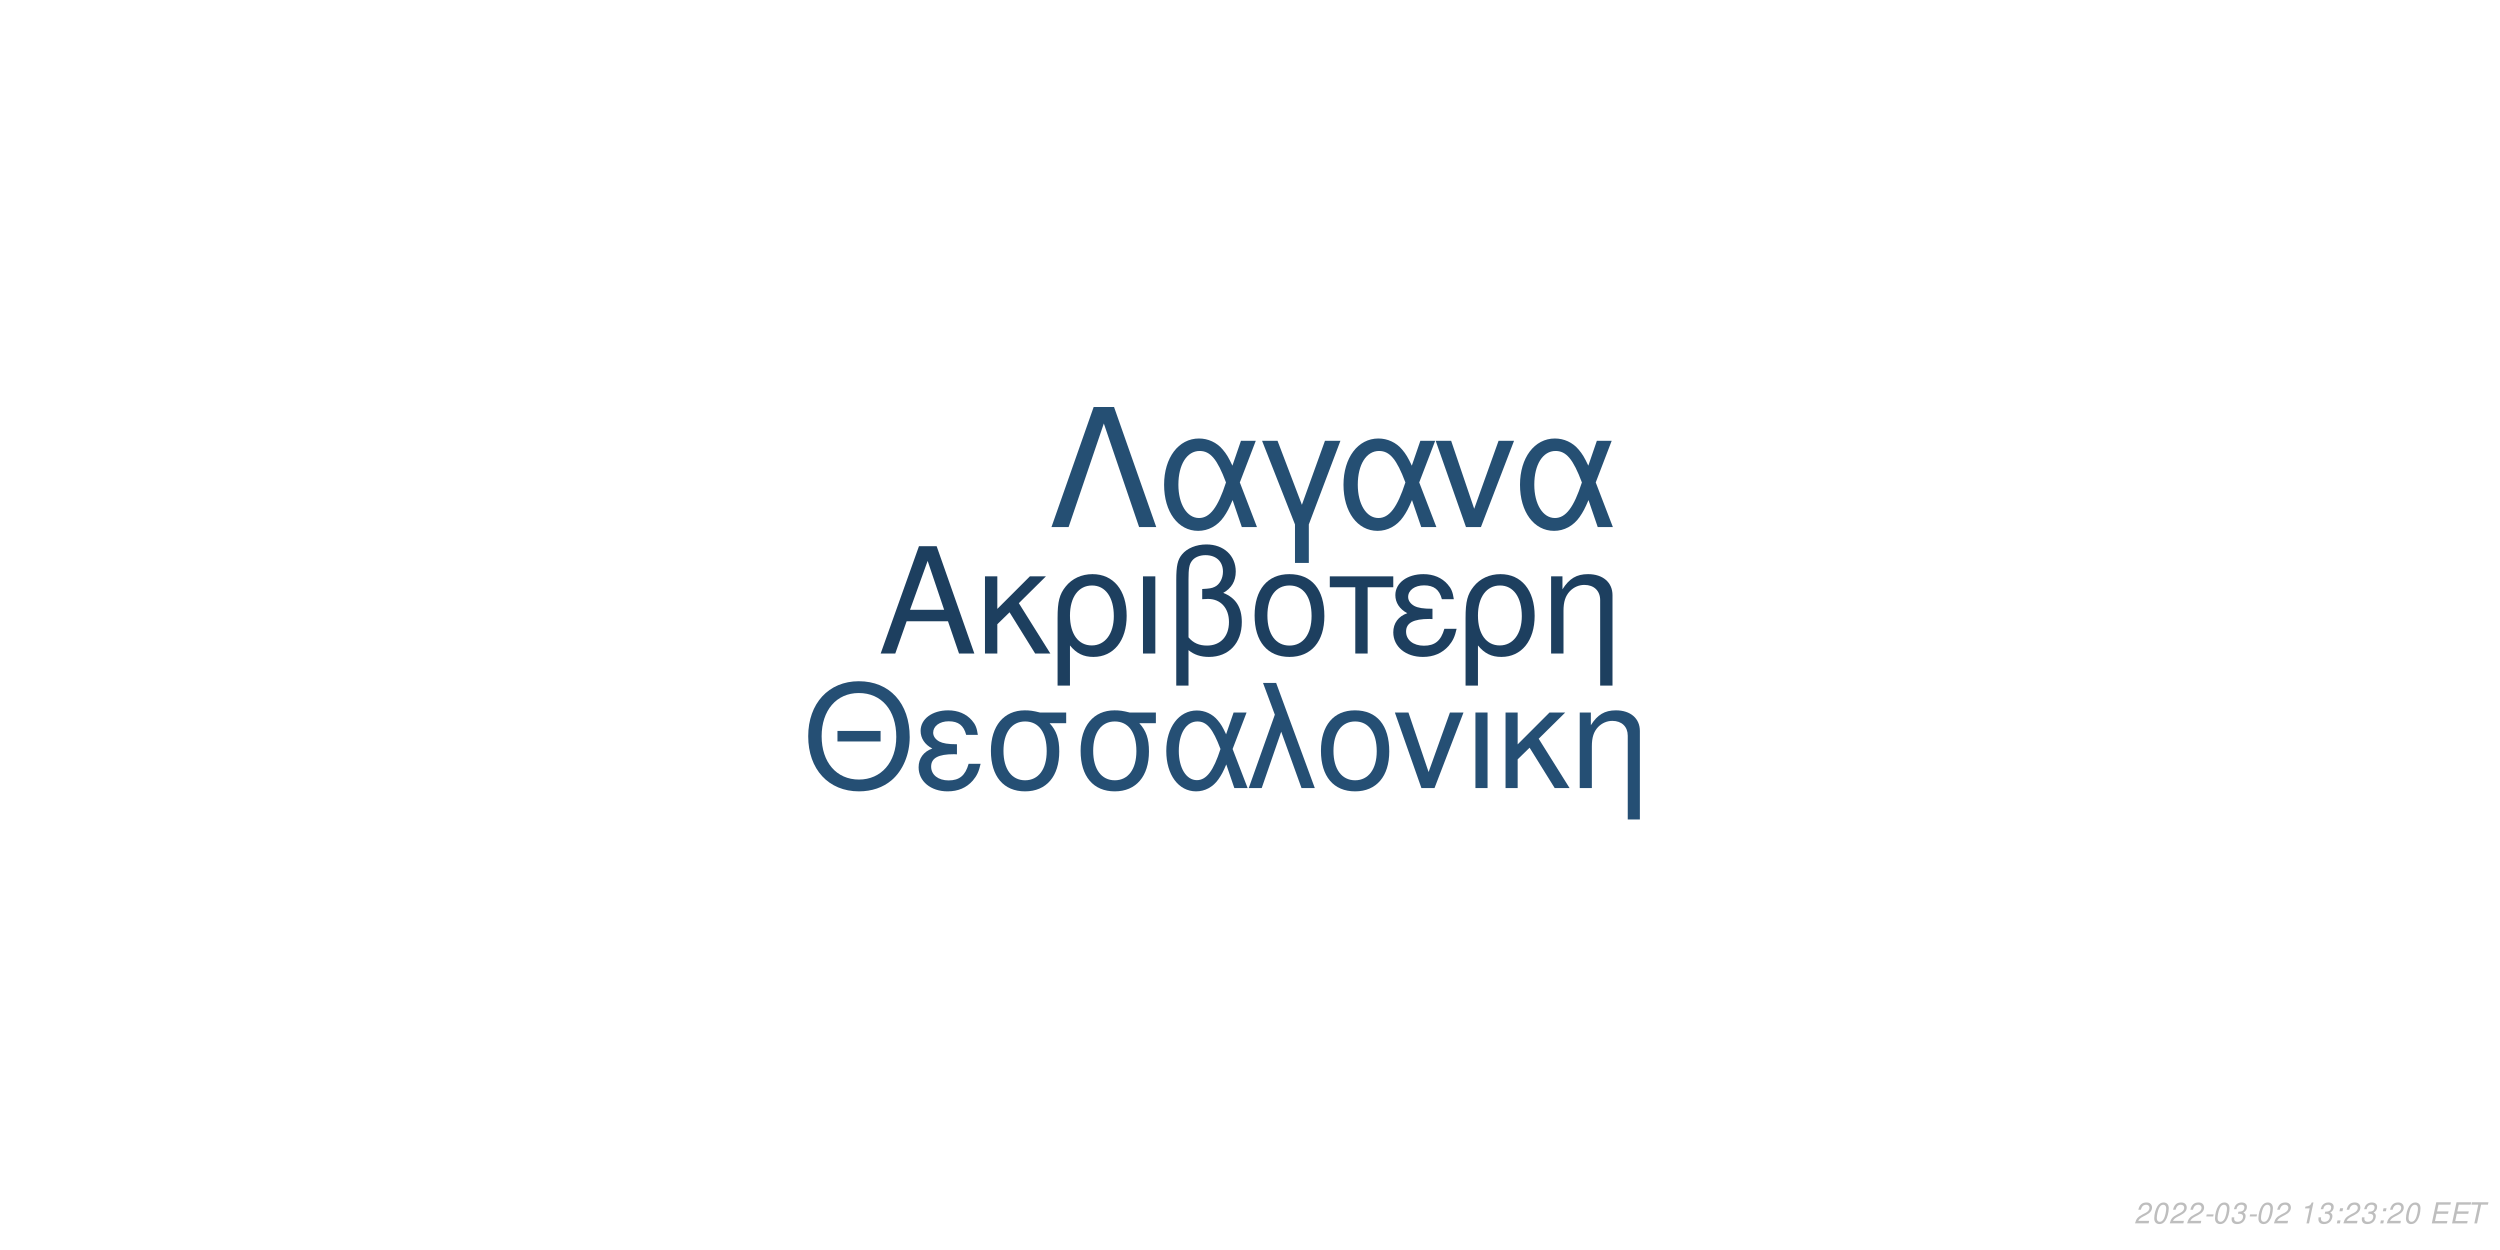
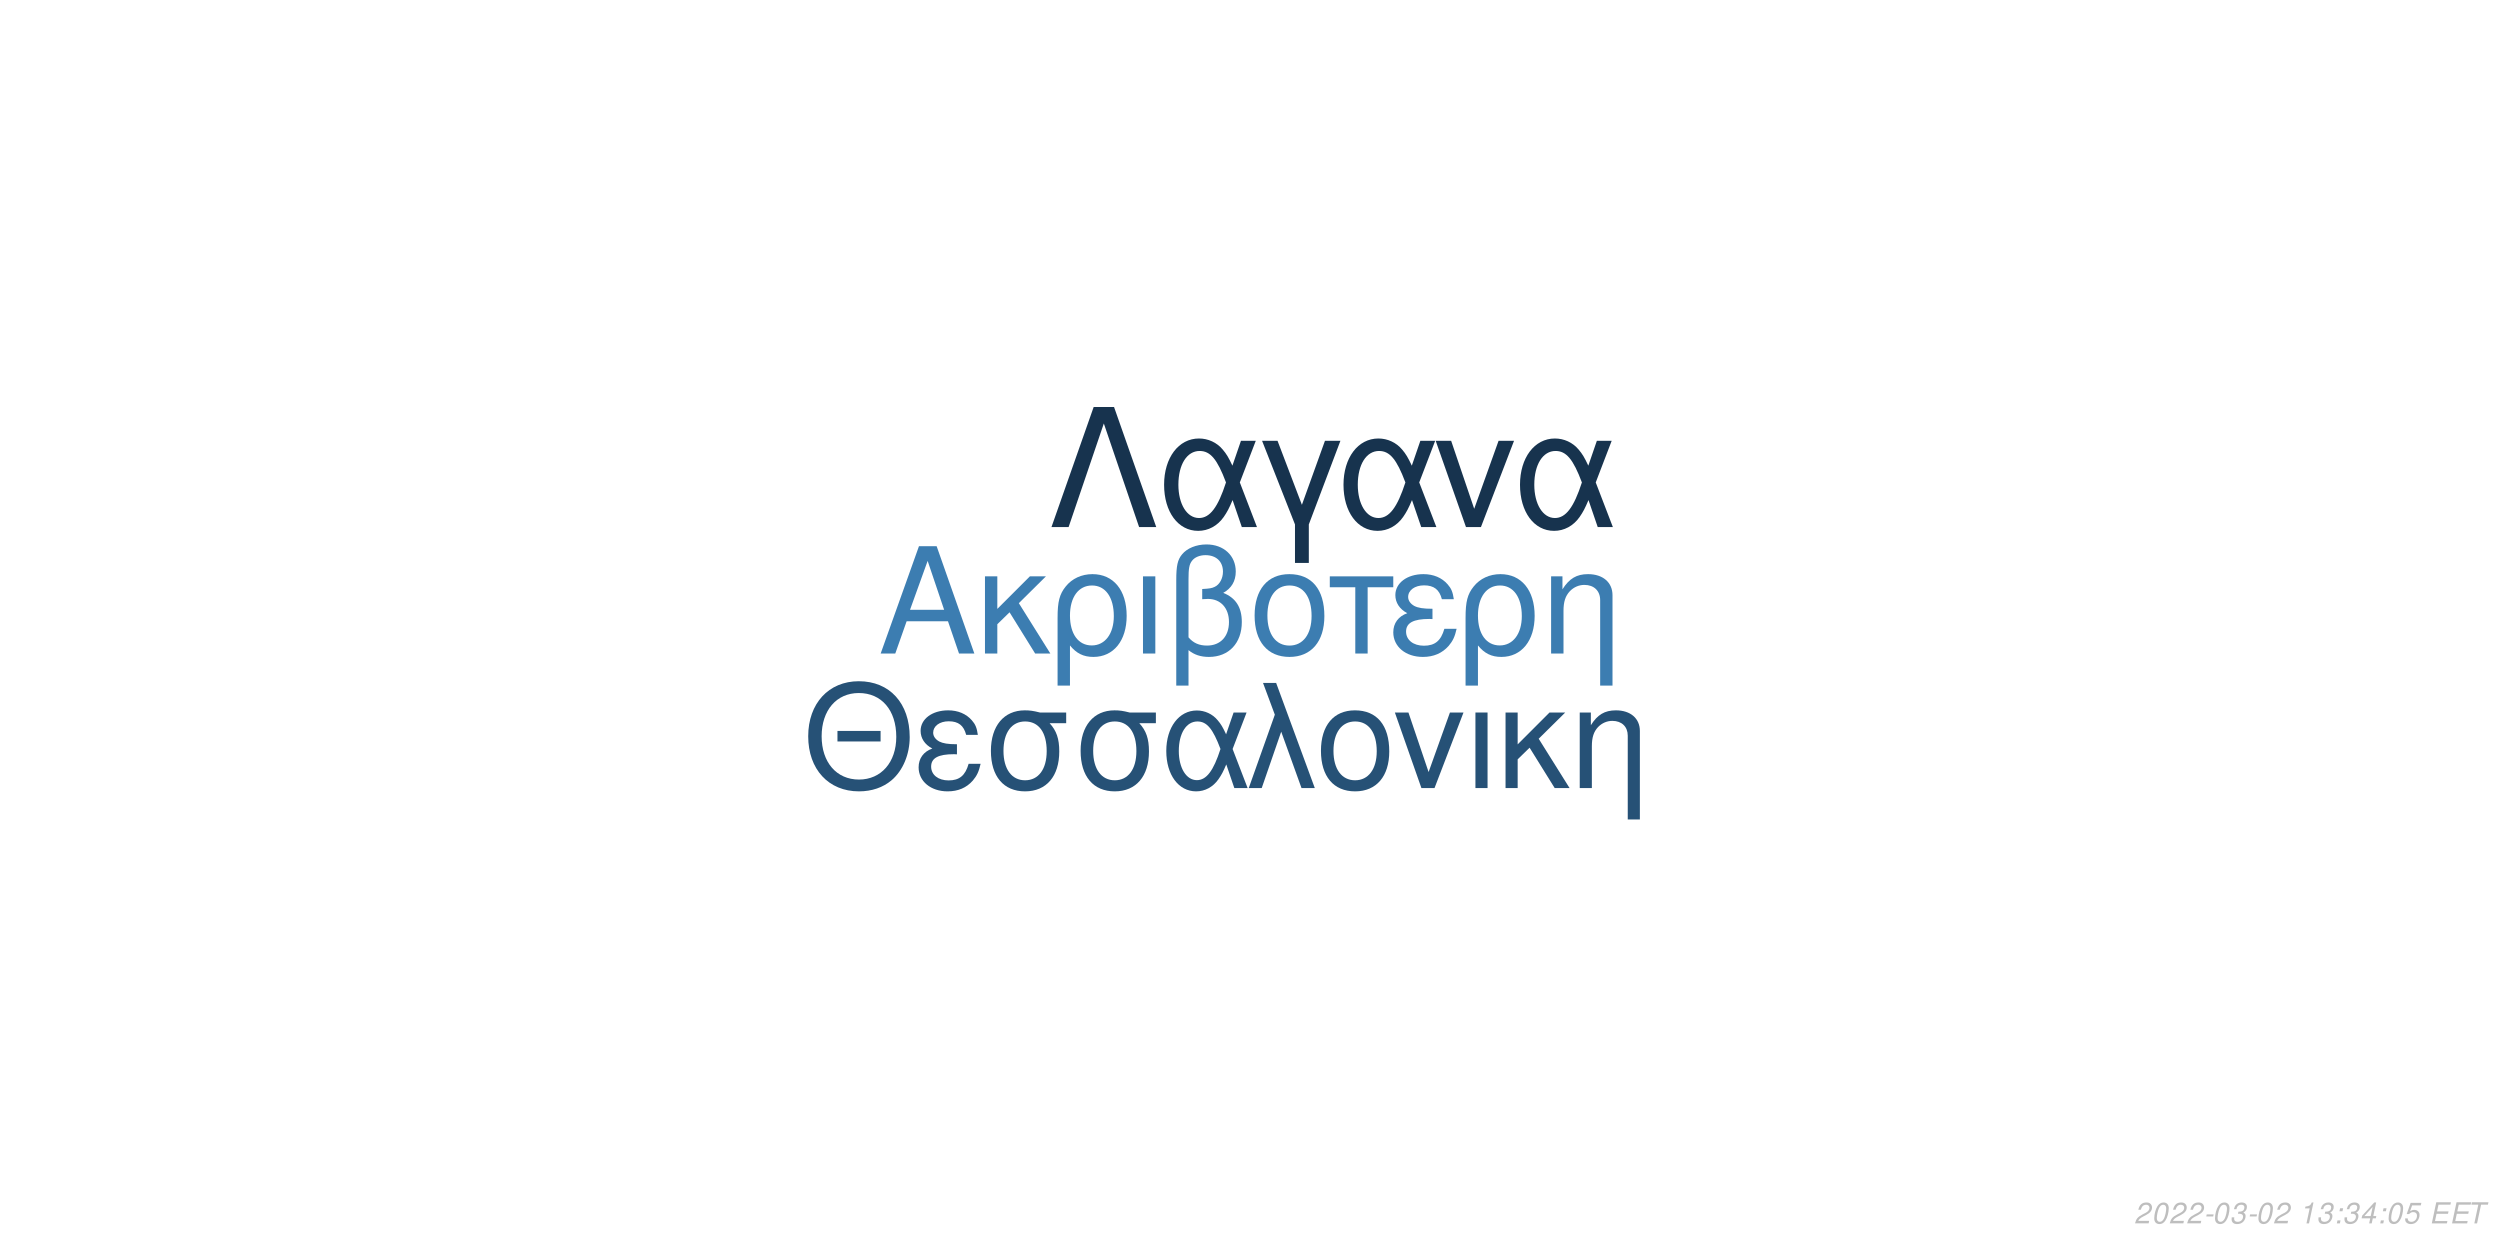
<svg xmlns="http://www.w3.org/2000/svg" xmlns:xlink="http://www.w3.org/1999/xlink" width="864pt" height="432pt" viewBox="0 0 864 432" version="1.1">
  <defs>
    <g>
      <symbol overflow="visible" id="glyph0-0">
        <path style="stroke:none;" d="" />
      </symbol>
      <symbol overflow="visible" id="glyph0-1">
        <path style="stroke:none;" d="M 24.125 -11.141 L 27.938 0 L 33.234 0 L 20.203 -37.094 L 14.094 -37.094 L 0.859 0 L 5.906 0 L 9.828 -11.141 Z M 22.797 -15.109 L 11 -15.109 L 17.094 -32.016 Z M 22.797 -15.109 " />
      </symbol>
      <symbol overflow="visible" id="glyph0-2">
        <path style="stroke:none;" d="M 7.172 -15.422 L 7.172 -26.672 L 2.906 -26.672 L 2.906 0 L 7.172 0 L 7.172 -10.125 L 11.406 -14.25 L 20.25 0 L 25.5 0 L 14.609 -17.406 L 23.969 -26.672 L 18.422 -26.672 Z M 7.172 -15.422 " />
      </symbol>
      <symbol overflow="visible" id="glyph0-3">
        <path style="stroke:none;" d="M 3 11.094 L 7.281 11.094 L 7.281 -2.797 C 9.516 -0.047 11.953 1.172 15.375 1.172 C 22.344 1.172 26.875 -4.422 26.875 -13.031 C 26.875 -21.891 22.297 -27.438 15.062 -27.438 C 11.297 -27.438 7.984 -25.906 5.797 -23.156 C 3.672 -20.516 3 -17.969 3 -12.359 Z M 14.906 -23.516 C 19.547 -23.516 22.438 -19.438 22.438 -12.922 C 22.438 -6.812 19.391 -2.797 14.812 -2.797 C 10.172 -2.797 7.281 -6.766 7.281 -13.125 C 7.281 -19.484 10.234 -23.516 14.906 -23.516 Z M 14.906 -23.516 " />
      </symbol>
      <symbol overflow="visible" id="glyph0-4">
        <path style="stroke:none;" d="M 3.516 0 L 7.781 0 L 7.781 -26.672 L 3.516 -26.672 Z M 3.516 0 " />
      </symbol>
      <symbol overflow="visible" id="glyph0-5">
        <path style="stroke:none;" d="M 4.016 11.094 L 8.25 11.094 L 8.25 -1.172 C 10.172 0.406 12.422 1.172 15.312 1.172 C 22.188 1.172 26.672 -3.609 26.672 -10.891 C 26.672 -15.984 24.578 -19.234 20.25 -20.969 C 23.109 -22.547 24.578 -25.031 24.578 -28.344 C 24.578 -33.844 20.406 -37.703 14.453 -37.703 C 10.938 -37.703 7.734 -36.391 6 -34.25 C 4.484 -32.422 4.016 -30.328 4.016 -25.391 Z M 8.25 -25.656 C 8.25 -29.359 8.5 -30.844 9.469 -32.062 C 10.375 -33.281 12.156 -34 14.094 -34 C 17.812 -34 20.156 -31.812 20.156 -28.297 C 20.156 -25.953 18.984 -23.812 17.297 -23.047 C 16.281 -22.547 15.469 -22.438 12.984 -22.297 L 12.984 -18.781 C 13.734 -18.828 14.344 -18.875 14.969 -18.875 C 19.344 -18.875 22.234 -15.719 22.234 -10.891 C 22.234 -5.906 19.281 -2.75 14.656 -2.75 C 11.953 -2.75 9.922 -3.609 8.25 -5.594 Z M 8.25 -25.656 " />
      </symbol>
      <symbol overflow="visible" id="glyph0-6">
        <path style="stroke:none;" d="M 14.094 -27.438 C 6.562 -27.438 2.094 -22.094 2.094 -13.125 C 2.094 -4.125 6.562 1.172 14.141 1.172 C 21.672 1.172 26.203 -4.172 26.203 -12.922 C 26.203 -22.188 21.828 -27.438 14.094 -27.438 Z M 14.141 -23.516 C 18.938 -23.516 21.781 -19.594 21.781 -12.984 C 21.781 -6.672 18.828 -2.75 14.141 -2.75 C 9.422 -2.75 6.516 -6.672 6.516 -13.125 C 6.516 -19.594 9.422 -23.516 14.141 -23.516 Z M 14.141 -23.516 " />
      </symbol>
      <symbol overflow="visible" id="glyph0-7">
        <path style="stroke:none;" d="M 7.891 0 L 12.156 0 L 12.156 -22.906 L 21.016 -22.906 L 21.016 -26.672 L -0.922 -26.672 L -0.922 -22.906 L 7.891 -22.906 Z M 7.891 0 " />
      </symbol>
      <symbol overflow="visible" id="glyph0-8">
        <path style="stroke:none;" d="M 14.562 -15.469 C 11.344 -15.469 9.562 -15.781 8.297 -16.438 C 6.922 -17.203 6.156 -18.328 6.156 -19.547 C 6.156 -21.891 8.453 -23.562 11.656 -23.562 C 15.062 -23.562 16.953 -22.094 17.812 -18.781 L 21.938 -18.781 C 21.578 -21.266 21.062 -22.5 19.797 -23.922 C 17.812 -26.203 14.906 -27.438 11.453 -27.438 C 5.797 -27.438 1.734 -24.375 1.734 -20.203 C 1.734 -17.609 3.156 -15.375 5.859 -13.938 C 2.797 -12.875 1.016 -10.484 1.016 -7.328 C 1.016 -2.391 5.297 1.172 11.25 1.172 C 14.969 1.172 17.906 -0.109 20.156 -2.641 C 21.578 -4.328 22.297 -5.797 22.906 -8.547 L 18.672 -8.547 C 17.5 -4.422 15.422 -2.703 11.609 -2.703 C 7.938 -2.703 5.438 -4.688 5.438 -7.578 C 5.438 -10.578 7.938 -11.953 13.484 -11.953 C 13.641 -11.953 14.094 -11.953 14.562 -11.906 Z M 14.562 -15.469 " />
      </symbol>
      <symbol overflow="visible" id="glyph0-9">
        <path style="stroke:none;" d="M 3.562 -26.672 L 3.562 0 L 7.844 0 L 7.844 -14.703 C 7.844 -17.906 8.5 -19.891 10.031 -21.531 C 11.406 -22.953 13.188 -23.719 15.062 -23.719 C 18.375 -23.719 20.516 -21.672 20.516 -18.469 L 20.516 11.094 L 24.781 11.094 L 24.781 -20.156 C 24.781 -24.578 21.469 -27.438 16.328 -27.438 C 12.359 -27.438 9.828 -25.906 7.484 -22.188 L 7.484 -26.672 Z M 3.562 -26.672 " />
      </symbol>
      <symbol overflow="visible" id="glyph1-0">
        <path style="stroke:none;" d="" />
      </symbol>
      <symbol overflow="visible" id="glyph1-1">
        <path style="stroke:none;" d="M 26.859 -19.734 L 11.953 -19.734 L 11.953 -16.094 L 26.859 -16.094 Z M 19.328 -36.922 C 8.922 -36.922 1.844 -29.25 1.844 -17.891 C 1.844 -6.484 8.875 1.141 19.391 1.141 C 23.812 1.141 27.703 -0.203 30.641 -2.688 C 34.578 -6.031 36.922 -11.656 36.922 -17.594 C 36.922 -29.297 30 -36.922 19.328 -36.922 Z M 19.328 -32.844 C 27.203 -32.844 32.281 -26.906 32.281 -17.688 C 32.281 -8.922 27.062 -2.938 19.391 -2.938 C 11.609 -2.938 6.484 -8.922 6.484 -17.891 C 6.484 -26.859 11.609 -32.844 19.328 -32.844 Z M 19.328 -32.844 " />
      </symbol>
      <symbol overflow="visible" id="glyph1-2">
        <path style="stroke:none;" d="M 14.25 -15.141 C 11.109 -15.141 9.375 -15.453 8.125 -16.094 C 6.781 -16.844 6.031 -17.938 6.031 -19.141 C 6.031 -21.422 8.266 -23.078 11.406 -23.078 C 14.75 -23.078 16.594 -21.625 17.438 -18.391 L 21.469 -18.391 C 21.125 -20.828 20.625 -22.031 19.391 -23.422 C 17.438 -25.656 14.594 -26.859 11.219 -26.859 C 5.688 -26.859 1.688 -23.875 1.688 -19.781 C 1.688 -17.234 3.094 -15.047 5.734 -13.656 C 2.734 -12.609 1 -10.266 1 -7.172 C 1 -2.344 5.188 1.141 11.016 1.141 C 14.656 1.141 17.547 -0.094 19.734 -2.594 C 21.125 -4.234 21.828 -5.688 22.422 -8.375 L 18.281 -8.375 C 17.141 -4.328 15.094 -2.641 11.359 -2.641 C 7.766 -2.641 5.328 -4.578 5.328 -7.422 C 5.328 -10.359 7.766 -11.703 13.203 -11.703 C 13.359 -11.703 13.797 -11.703 14.25 -11.656 Z M 14.25 -15.141 " />
      </symbol>
      <symbol overflow="visible" id="glyph1-3">
        <path style="stroke:none;" d="M 29 -26.109 L 19.938 -26.109 C 17.594 -26.703 16.438 -26.859 14.703 -26.859 C 7.469 -26.859 2.984 -21.469 2.984 -12.859 C 2.984 -4.031 7.375 1.141 14.797 1.141 C 22.172 1.141 26.609 -4.078 26.609 -12.656 C 26.609 -17.047 25.656 -19.828 23.266 -22.422 L 29 -22.422 Z M 14.797 -23.016 C 19.531 -23.016 22.266 -19.234 22.266 -12.75 C 22.266 -6.531 19.438 -2.688 14.797 -2.688 C 10.172 -2.688 7.328 -6.531 7.328 -12.859 C 7.328 -19.188 10.172 -23.016 14.797 -23.016 Z M 14.797 -23.016 " />
      </symbol>
      <symbol overflow="visible" id="glyph1-4">
        <path style="stroke:none;" d="M 29.344 -26.109 L 24.859 -26.109 L 22.266 -18.578 C 21.125 -21.031 20.484 -22.125 19.328 -23.469 C 17.547 -25.609 14.906 -26.812 12.156 -26.812 C 5.984 -26.812 1.594 -20.984 1.594 -12.812 C 1.594 -4.578 5.828 1.141 11.906 1.141 C 14.953 1.141 17.734 -0.344 19.625 -3.047 C 20.672 -4.531 21.281 -5.688 22.328 -8.172 L 25.109 0 L 29.703 0 L 24.516 -13.5 Z M 20.328 -13.5 C 17.891 -5.922 15.453 -2.734 12.156 -2.734 C 8.516 -2.734 5.922 -6.922 5.922 -12.812 C 5.922 -18.938 8.516 -23.016 12.359 -23.016 C 15.594 -23.016 17.688 -20.531 20.328 -13.5 Z M 20.328 -13.5 " />
      </symbol>
      <symbol overflow="visible" id="glyph1-5">
        <path style="stroke:none;" d="M 1.094 0 L 5.578 0 L 12.312 -19.484 L 19.328 0 L 23.922 0 L 10.562 -36.328 L 6.031 -36.328 L 10.109 -25.359 Z M 1.094 0 " />
      </symbol>
      <symbol overflow="visible" id="glyph1-6">
        <path style="stroke:none;" d="M 13.797 -26.859 C 6.422 -26.859 2.047 -21.625 2.047 -12.859 C 2.047 -4.031 6.422 1.141 13.859 1.141 C 21.234 1.141 25.656 -4.078 25.656 -12.656 C 25.656 -21.719 21.375 -26.859 13.797 -26.859 Z M 13.859 -23.016 C 18.531 -23.016 21.328 -19.188 21.328 -12.703 C 21.328 -6.531 18.438 -2.688 13.859 -2.688 C 9.219 -2.688 6.375 -6.531 6.375 -12.859 C 6.375 -19.188 9.219 -23.016 13.859 -23.016 Z M 13.859 -23.016 " />
      </symbol>
      <symbol overflow="visible" id="glyph1-7">
        <path style="stroke:none;" d="M 14.297 0 L 24.312 -26.109 L 19.625 -26.109 L 12.25 -5.531 L 5.281 -26.109 L 0.594 -26.109 L 9.766 0 Z M 14.297 0 " />
      </symbol>
      <symbol overflow="visible" id="glyph1-8">
        <path style="stroke:none;" d="M 3.438 0 L 7.625 0 L 7.625 -26.109 L 3.438 -26.109 Z M 3.438 0 " />
      </symbol>
      <symbol overflow="visible" id="glyph1-9">
        <path style="stroke:none;" d="M 7.031 -15.094 L 7.031 -26.109 L 2.844 -26.109 L 2.844 0 L 7.031 0 L 7.031 -9.922 L 11.156 -13.953 L 19.828 0 L 24.969 0 L 14.297 -17.047 L 23.469 -26.109 L 18.031 -26.109 Z M 7.031 -15.094 " />
      </symbol>
      <symbol overflow="visible" id="glyph1-10">
        <path style="stroke:none;" d="M 3.484 -26.109 L 3.484 0 L 7.672 0 L 7.672 -14.406 C 7.672 -17.547 8.328 -19.484 9.812 -21.078 C 11.156 -22.469 12.906 -23.219 14.75 -23.219 C 17.984 -23.219 20.078 -21.234 20.078 -18.094 L 20.078 10.859 L 24.266 10.859 L 24.266 -19.734 C 24.266 -24.062 21.031 -26.859 16 -26.859 C 12.109 -26.859 9.609 -25.359 7.328 -21.719 L 7.328 -26.109 Z M 3.484 -26.109 " />
      </symbol>
      <symbol overflow="visible" id="glyph2-0">
        <path style="stroke:none;" d="" />
      </symbol>
      <symbol overflow="visible" id="glyph2-1">
        <path style="stroke:none;" d="M 22.531 -41.484 L 15.484 -41.484 L 0.906 0 L 6.828 0 L 19 -35.797 L 31.188 0 L 37.109 0 Z M 22.531 -41.484 " />
      </symbol>
      <symbol overflow="visible" id="glyph2-2">
        <path style="stroke:none;" d="M 33.516 -29.812 L 28.391 -29.812 L 25.438 -21.219 C 24.125 -24.016 23.391 -25.266 22.078 -26.797 C 20.031 -29.25 17.016 -30.609 13.891 -30.609 C 6.828 -30.609 1.828 -23.953 1.828 -14.625 C 1.828 -5.234 6.656 1.312 13.594 1.312 C 17.078 1.312 20.266 -0.391 22.422 -3.469 C 23.609 -5.172 24.297 -6.484 25.5 -9.328 L 28.688 0 L 33.922 0 L 28 -15.422 Z M 23.219 -15.422 C 20.422 -6.766 17.641 -3.125 13.891 -3.125 C 9.734 -3.125 6.766 -7.906 6.766 -14.625 C 6.766 -21.625 9.734 -26.297 14.109 -26.297 C 17.812 -26.297 20.203 -23.453 23.219 -15.422 Z M 23.219 -15.422 " />
      </symbol>
      <symbol overflow="visible" id="glyph2-3">
        <path style="stroke:none;" d="M 12.062 12.406 L 16.844 12.406 L 16.844 -0.906 L 27.766 -29.812 L 22.422 -29.812 L 14.453 -7.688 L 6.031 -29.812 L 0.688 -29.812 L 12.062 -0.906 Z M 12.062 12.406 " />
      </symbol>
      <symbol overflow="visible" id="glyph2-4">
        <path style="stroke:none;" d="M 16.328 0 L 27.766 -29.812 L 22.422 -29.812 L 14 -6.312 L 6.031 -29.812 L 0.688 -29.812 L 11.156 0 Z M 16.328 0 " />
      </symbol>
      <symbol overflow="visible" id="glyph3-0">
        <path style="stroke:none;" d="" />
      </symbol>
      <symbol overflow="visible" id="glyph3-1">
        <path style="stroke:none;" d="M 5.234 -0.875 L 1.469 -0.875 C 1.641 -1.375 2.203 -1.891 3.109 -2.344 L 4.234 -2.938 C 5.562 -3.625 6.219 -4.469 6.219 -5.484 C 6.219 -5.938 6.062 -6.359 5.797 -6.656 C 5.469 -7.047 4.984 -7.234 4.312 -7.234 C 2.766 -7.234 1.891 -6.453 1.484 -4.734 L 2.375 -4.734 C 2.484 -5.188 2.609 -5.484 2.797 -5.75 C 3.094 -6.203 3.609 -6.453 4.188 -6.453 C 4.891 -6.453 5.344 -6.031 5.344 -5.375 C 5.344 -4.703 4.859 -4.094 4.016 -3.656 L 2.984 -3.125 C 1.234 -2.188 0.797 -1.656 0.344 -0.016 L 5.047 -0.016 Z M 5.234 -0.875 " />
      </symbol>
      <symbol overflow="visible" id="glyph3-2">
        <path style="stroke:none;" d="M 4.203 -7.234 C 3.375 -7.234 2.688 -6.812 2.125 -5.984 C 1.484 -5.047 0.984 -3.188 0.984 -1.734 C 0.984 -1.109 1.172 -0.562 1.484 -0.266 C 1.797 0.047 2.281 0.234 2.766 0.234 C 3.625 0.234 4.281 -0.156 4.859 -1.016 C 5.516 -1.953 6 -3.797 6 -5.266 C 6 -6.5 5.328 -7.234 4.203 -7.234 Z M 4.094 -6.453 C 4.734 -6.453 5.125 -5.984 5.125 -5.156 C 5.125 -4.203 4.781 -2.625 4.406 -1.812 C 3.984 -0.938 3.516 -0.547 2.875 -0.547 C 2.25 -0.547 1.875 -1.031 1.875 -1.828 C 1.875 -2.797 2.203 -4.344 2.594 -5.203 C 2.984 -6.047 3.453 -6.453 4.094 -6.453 Z M 4.094 -6.453 " />
      </symbol>
      <symbol overflow="visible" id="glyph3-3">
        <path style="stroke:none;" d="M 3.516 -3.125 L 1.125 -3.125 L 0.969 -2.406 L 3.359 -2.406 Z M 3.516 -3.125 " />
      </symbol>
      <symbol overflow="visible" id="glyph3-4">
        <path style="stroke:none;" d="M 2.922 -3.312 C 3.125 -3.344 3.234 -3.344 3.375 -3.344 C 4.203 -3.344 4.688 -3 4.688 -2.406 C 4.688 -1.312 3.906 -0.547 2.781 -0.547 C 2.047 -0.547 1.594 -0.938 1.594 -1.562 C 1.594 -1.719 1.609 -1.844 1.656 -2.094 L 0.766 -2.094 C 0.734 -1.797 0.719 -1.641 0.719 -1.469 C 0.719 -0.375 1.406 0.234 2.641 0.234 C 3.547 0.234 4.297 -0.078 4.812 -0.656 C 5.266 -1.156 5.562 -1.875 5.562 -2.547 C 5.562 -3.125 5.344 -3.453 4.797 -3.734 C 5.641 -4.234 6.016 -4.844 6.016 -5.734 C 6.016 -6.656 5.312 -7.234 4.203 -7.234 C 3.375 -7.234 2.672 -6.938 2.188 -6.375 C 1.891 -6.031 1.703 -5.641 1.516 -4.906 L 2.391 -4.906 C 2.5 -5.359 2.594 -5.594 2.734 -5.812 C 3.047 -6.234 3.516 -6.453 4.078 -6.453 C 4.734 -6.453 5.141 -6.125 5.141 -5.578 C 5.141 -5.188 5.016 -4.797 4.797 -4.547 C 4.516 -4.234 4 -4.062 3.266 -4.062 L 3.078 -4.062 Z M 2.922 -3.312 " />
      </symbol>
      <symbol overflow="visible" id="glyph3-5">
        <path style="stroke:none;" d="" />
      </symbol>
      <symbol overflow="visible" id="glyph3-6">
        <path style="stroke:none;" d="M 3.703 -5.188 L 2.594 0 L 3.469 0 L 5.016 -7.234 L 4.438 -7.234 C 3.906 -6.156 3.688 -6.016 2.234 -5.812 L 2.109 -5.188 Z M 3.703 -5.188 " />
      </symbol>
      <symbol overflow="visible" id="glyph3-7">
        <path style="stroke:none;" d="M 2.359 -1.031 L 1.312 -1.031 L 1.094 0 L 2.141 0 Z M 3.266 -5.234 L 2.219 -5.234 L 2 -4.203 L 3.047 -4.203 Z M 3.266 -5.234 " />
      </symbol>
      <symbol overflow="visible" id="glyph3-8">
+         <path style="stroke:none;" d="M 3.625 -1.75 L 3.266 0 L 4.141 0 L 4.516 -1.75 L 5.562 -1.75 L 5.734 -2.531 L 4.688 -2.531 L 5.688 -7.234 L 5.016 -7.234 L 0.844 -2.672 L 0.641 -1.75 Z M 3.797 -2.531 L 1.594 -2.531 L 4.469 -5.703 Z M 3.797 -2.531 " />
+       </symbol>
+       <symbol overflow="visible" id="glyph3-9">
+         <path style="stroke:none;" d="M 6.297 -7.094 L 2.594 -7.094 L 1.234 -3.234 L 2.047 -3.234 C 2.656 -3.766 2.938 -3.906 3.531 -3.906 C 4.328 -3.906 4.797 -3.453 4.797 -2.688 C 4.797 -1.438 3.969 -0.547 2.828 -0.547 C 2.031 -0.547 1.609 -0.938 1.578 -1.734 L 0.703 -1.734 L 0.703 -1.516 C 0.703 -0.938 0.844 -0.547 1.188 -0.266 C 1.562 0.062 2.078 0.234 2.703 0.234 C 3.656 0.234 4.391 -0.156 4.984 -0.922 C 5.422 -1.5 5.672 -2.234 5.672 -2.953 C 5.672 -4 4.938 -4.672 3.812 -4.672 C 3.328 -4.672 2.906 -4.547 2.406 -4.234 L 3.109 -6.219 L 6.109 -6.219 Z M 6.297 -7.094 " />
+       </symbol>
+       <symbol overflow="visible" id="glyph3-10">
        <path style="stroke:none;" d="M 2.547 -3.312 L 6.5 -3.312 L 6.688 -4.141 L 2.719 -4.141 L 3.219 -6.469 L 7.344 -6.469 L 7.516 -7.297 L 2.453 -7.297 L 0.906 0 L 6.125 0 L 6.297 -0.812 L 2.016 -0.812 Z M 2.547 -3.312 " />
      </symbol>
-       <symbol overflow="visible" id="glyph3-9">
+       <symbol overflow="visible" id="glyph3-11">
        <path style="stroke:none;" d="M 4.938 -6.469 L 7.312 -6.469 L 7.484 -7.297 L 1.75 -7.297 L 1.578 -6.469 L 3.984 -6.469 L 2.609 0 L 3.547 0 Z M 4.938 -6.469 " />
      </symbol>
    </g>
  </defs>
  <g id="surface1">
    <rect x="0" y="0" width="864" height="432" style="fill:rgb(100%,100%,100%);fill-opacity:1;stroke:none;" />
-     <g style="fill:rgb(11.373%,24.706%,37.255%);fill-opacity:1;">
+     <g style="fill:rgb(23.529%,49.02%,69.412%);fill-opacity:1;">
      <use xlink:href="#glyph0-1" x="303.5" y="225.861" />
      <use xlink:href="#glyph0-2" x="337.5" y="225.861" />
      <use xlink:href="#glyph0-3" x="362.5" y="225.861" />
      <use xlink:href="#glyph0-4" x="391.5" y="225.861" />
      <use xlink:href="#glyph0-5" x="402.5" y="225.861" />
      <use xlink:href="#glyph0-6" x="431.5" y="225.861" />
      <use xlink:href="#glyph0-7" x="460.5" y="225.861" />
      <use xlink:href="#glyph0-8" x="480.5" y="225.861" />
      <use xlink:href="#glyph0-3" x="503.5" y="225.861" />
      <use xlink:href="#glyph0-9" x="532.5" y="225.861" />
    </g>
-     <g style="fill:rgb(14.51%,30.98%,45.49%);fill-opacity:1;">
+     <g style="fill:rgb(14.902%,31.765%,46.275%);fill-opacity:1;">
      <use xlink:href="#glyph1-1" x="277.473" y="272.354" />
      <use xlink:href="#glyph1-2" x="316.473" y="272.354" />
      <use xlink:href="#glyph1-3" x="339.473" y="272.354" />
      <use xlink:href="#glyph1-3" x="370.473" y="272.354" />
      <use xlink:href="#glyph1-4" x="401.473" y="272.354" />
      <use xlink:href="#glyph1-5" x="430.473" y="272.354" />
      <use xlink:href="#glyph1-6" x="454.473" y="272.354" />
      <use xlink:href="#glyph1-7" x="481.473" y="272.354" />
      <use xlink:href="#glyph1-8" x="506.473" y="272.354" />
      <use xlink:href="#glyph1-9" x="517.473" y="272.354" />
      <use xlink:href="#glyph1-10" x="542.473" y="272.354" />
    </g>
-     <g style="fill:rgb(14.51%,30.98%,45.098%);fill-opacity:1;">
+     <g style="fill:rgb(9.02%,20%,30.588%);fill-opacity:1;">
      <use xlink:href="#glyph2-1" x="362.484" y="182.152" />
      <use xlink:href="#glyph2-2" x="400.484" y="182.152" />
      <use xlink:href="#glyph2-3" x="435.484" y="182.152" />
      <use xlink:href="#glyph2-2" x="462.484" y="182.152" />
      <use xlink:href="#glyph2-4" x="495.484" y="182.152" />
      <use xlink:href="#glyph2-2" x="523.484" y="182.152" />
    </g>
    <g style="fill:rgb(74.51%,74.51%,74.51%);fill-opacity:1;">
      <use xlink:href="#glyph3-1" x="737.52" y="422.81" />
      <use xlink:href="#glyph3-2" x="743.52" y="422.81" />
      <use xlink:href="#glyph3-1" x="749.52" y="422.81" />
      <use xlink:href="#glyph3-1" x="755.52" y="422.81" />
      <use xlink:href="#glyph3-3" x="761.52" y="422.81" />
      <use xlink:href="#glyph3-2" x="764.52" y="422.81" />
      <use xlink:href="#glyph3-4" x="770.52" y="422.81" />
      <use xlink:href="#glyph3-3" x="776.52" y="422.81" />
      <use xlink:href="#glyph3-2" x="779.52" y="422.81" />
      <use xlink:href="#glyph3-1" x="785.52" y="422.81" />
      <use xlink:href="#glyph3-5" x="791.52" y="422.81" />
      <use xlink:href="#glyph3-6" x="794.52" y="422.81" />
      <use xlink:href="#glyph3-4" x="800.52" y="422.81" />
      <use xlink:href="#glyph3-7" x="806.52" y="422.81" />
-       <use xlink:href="#glyph3-1" x="809.52" y="422.81" />
-       <use xlink:href="#glyph3-4" x="815.52" y="422.81" />
+       <use xlink:href="#glyph3-4" x="809.52" y="422.81" />
+       <use xlink:href="#glyph3-8" x="815.52" y="422.81" />
      <use xlink:href="#glyph3-7" x="821.52" y="422.81" />
-       <use xlink:href="#glyph3-1" x="824.52" y="422.81" />
-       <use xlink:href="#glyph3-2" x="830.52" y="422.81" />
+       <use xlink:href="#glyph3-2" x="824.52" y="422.81" />
+       <use xlink:href="#glyph3-9" x="830.52" y="422.81" />
      <use xlink:href="#glyph3-5" x="836.52" y="422.81" />
-       <use xlink:href="#glyph3-8" x="839.52" y="422.81" />
-       <use xlink:href="#glyph3-8" x="846.52" y="422.81" />
-       <use xlink:href="#glyph3-9" x="852.52" y="422.81" />
+       <use xlink:href="#glyph3-10" x="839.52" y="422.81" />
+       <use xlink:href="#glyph3-10" x="846.52" y="422.81" />
+       <use xlink:href="#glyph3-11" x="852.52" y="422.81" />
    </g>
  </g>
</svg>
